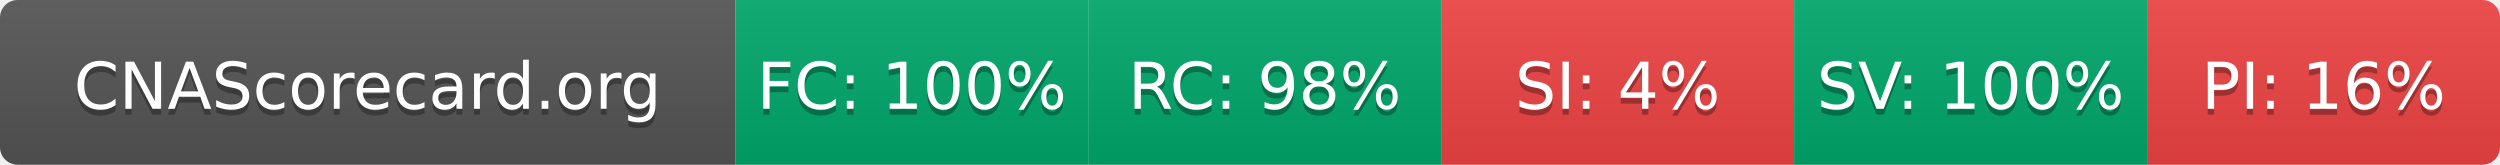
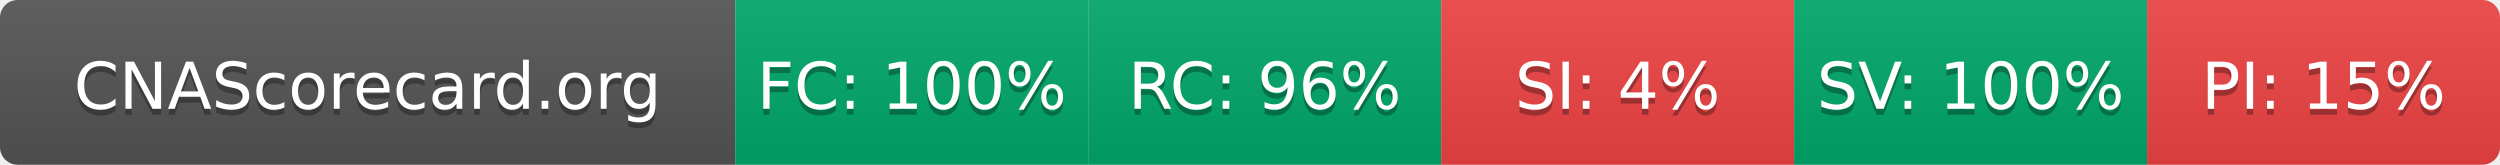
- <svg xmlns="http://www.w3.org/2000/svg" width="425" height="28" role="img" aria-label="CNAScorecard.org: FC:100% RC:98% SI:4% SV:100% PI:16%">
+ <svg xmlns="http://www.w3.org/2000/svg" width="425" height="28" role="img" aria-label="CNAScorecard.org: FC:100% RC:96% SI:4% SV:100% PI:15%">
  <linearGradient id="s" x2="0" y2="100%">
    <stop offset="0" stop-color="#bbb" stop-opacity=".1" />
    <stop offset="1" stop-opacity=".1" />
  </linearGradient>
  <clipPath id="r">
    <rect width="425" height="28" rx="3" fill="#fff" />
  </clipPath>
  <g clip-path="url(#r)">
    <rect width="125" height="28" fill="#555" />
    <rect x="125" width="60" height="28" fill="#00A86B" />
    <rect x="185" width="60" height="28" fill="#00A86B" />
    <rect x="245" width="60" height="28" fill="#EF4444" />
    <rect x="305" width="60" height="28" fill="#00A86B" />
    <rect x="365" width="60" height="28" fill="#EF4444" />
    <rect width="425" height="28" fill="url(#s)" />
  </g>
  <g fill="#fff" text-anchor="middle" font-family="Verdana,Geneva,DejaVu Sans,sans-serif" text-rendering="geometricPrecision" font-size="110">
    <text aria-hidden="true" x="625" y="195" fill="#010101" fill-opacity=".3" transform="scale(.1)" textLength="1050">CNAScorecard.org</text>
    <text x="625" y="185" transform="scale(.1)" fill="#fff" textLength="1050">CNAScorecard.org</text>
    <text aria-hidden="true" x="1550" y="195" fill="#010101" fill-opacity=".3" transform="scale(.1)" textLength="440">FC: 100%</text>
    <text x="1550" y="185" transform="scale(.1)" fill="#fff" textLength="440">FC: 100%</text>
-     <text aria-hidden="true" x="2150" y="195" fill="#010101" fill-opacity=".3" transform="scale(.1)" textLength="385">RC: 98%</text>
-     <text x="2150" y="185" transform="scale(.1)" fill="#fff" textLength="385">RC: 98%</text>
+     <text aria-hidden="true" x="2150" y="195" fill="#010101" fill-opacity=".3" transform="scale(.1)" textLength="385">RC: 96%</text>
+     <text x="2150" y="185" transform="scale(.1)" fill="#fff" textLength="385">RC: 96%</text>
    <text aria-hidden="true" x="2750" y="195" fill="#010101" fill-opacity=".3" transform="scale(.1)" textLength="330">SI: 4%</text>
    <text x="2750" y="185" transform="scale(.1)" fill="#fff" textLength="330">SI: 4%</text>
    <text aria-hidden="true" x="3350" y="195" fill="#010101" fill-opacity=".3" transform="scale(.1)" textLength="440">SV: 100%</text>
    <text x="3350" y="185" transform="scale(.1)" fill="#fff" textLength="440">SV: 100%</text>
-     <text aria-hidden="true" x="3950" y="195" fill="#010101" fill-opacity=".3" transform="scale(.1)" textLength="385">PI: 16%</text>
-     <text x="3950" y="185" transform="scale(.1)" fill="#fff" textLength="385">PI: 16%</text>
+     <text aria-hidden="true" x="3950" y="195" fill="#010101" fill-opacity=".3" transform="scale(.1)" textLength="385">PI: 15%</text>
+     <text x="3950" y="185" transform="scale(.1)" fill="#fff" textLength="385">PI: 15%</text>
  </g>
</svg>
